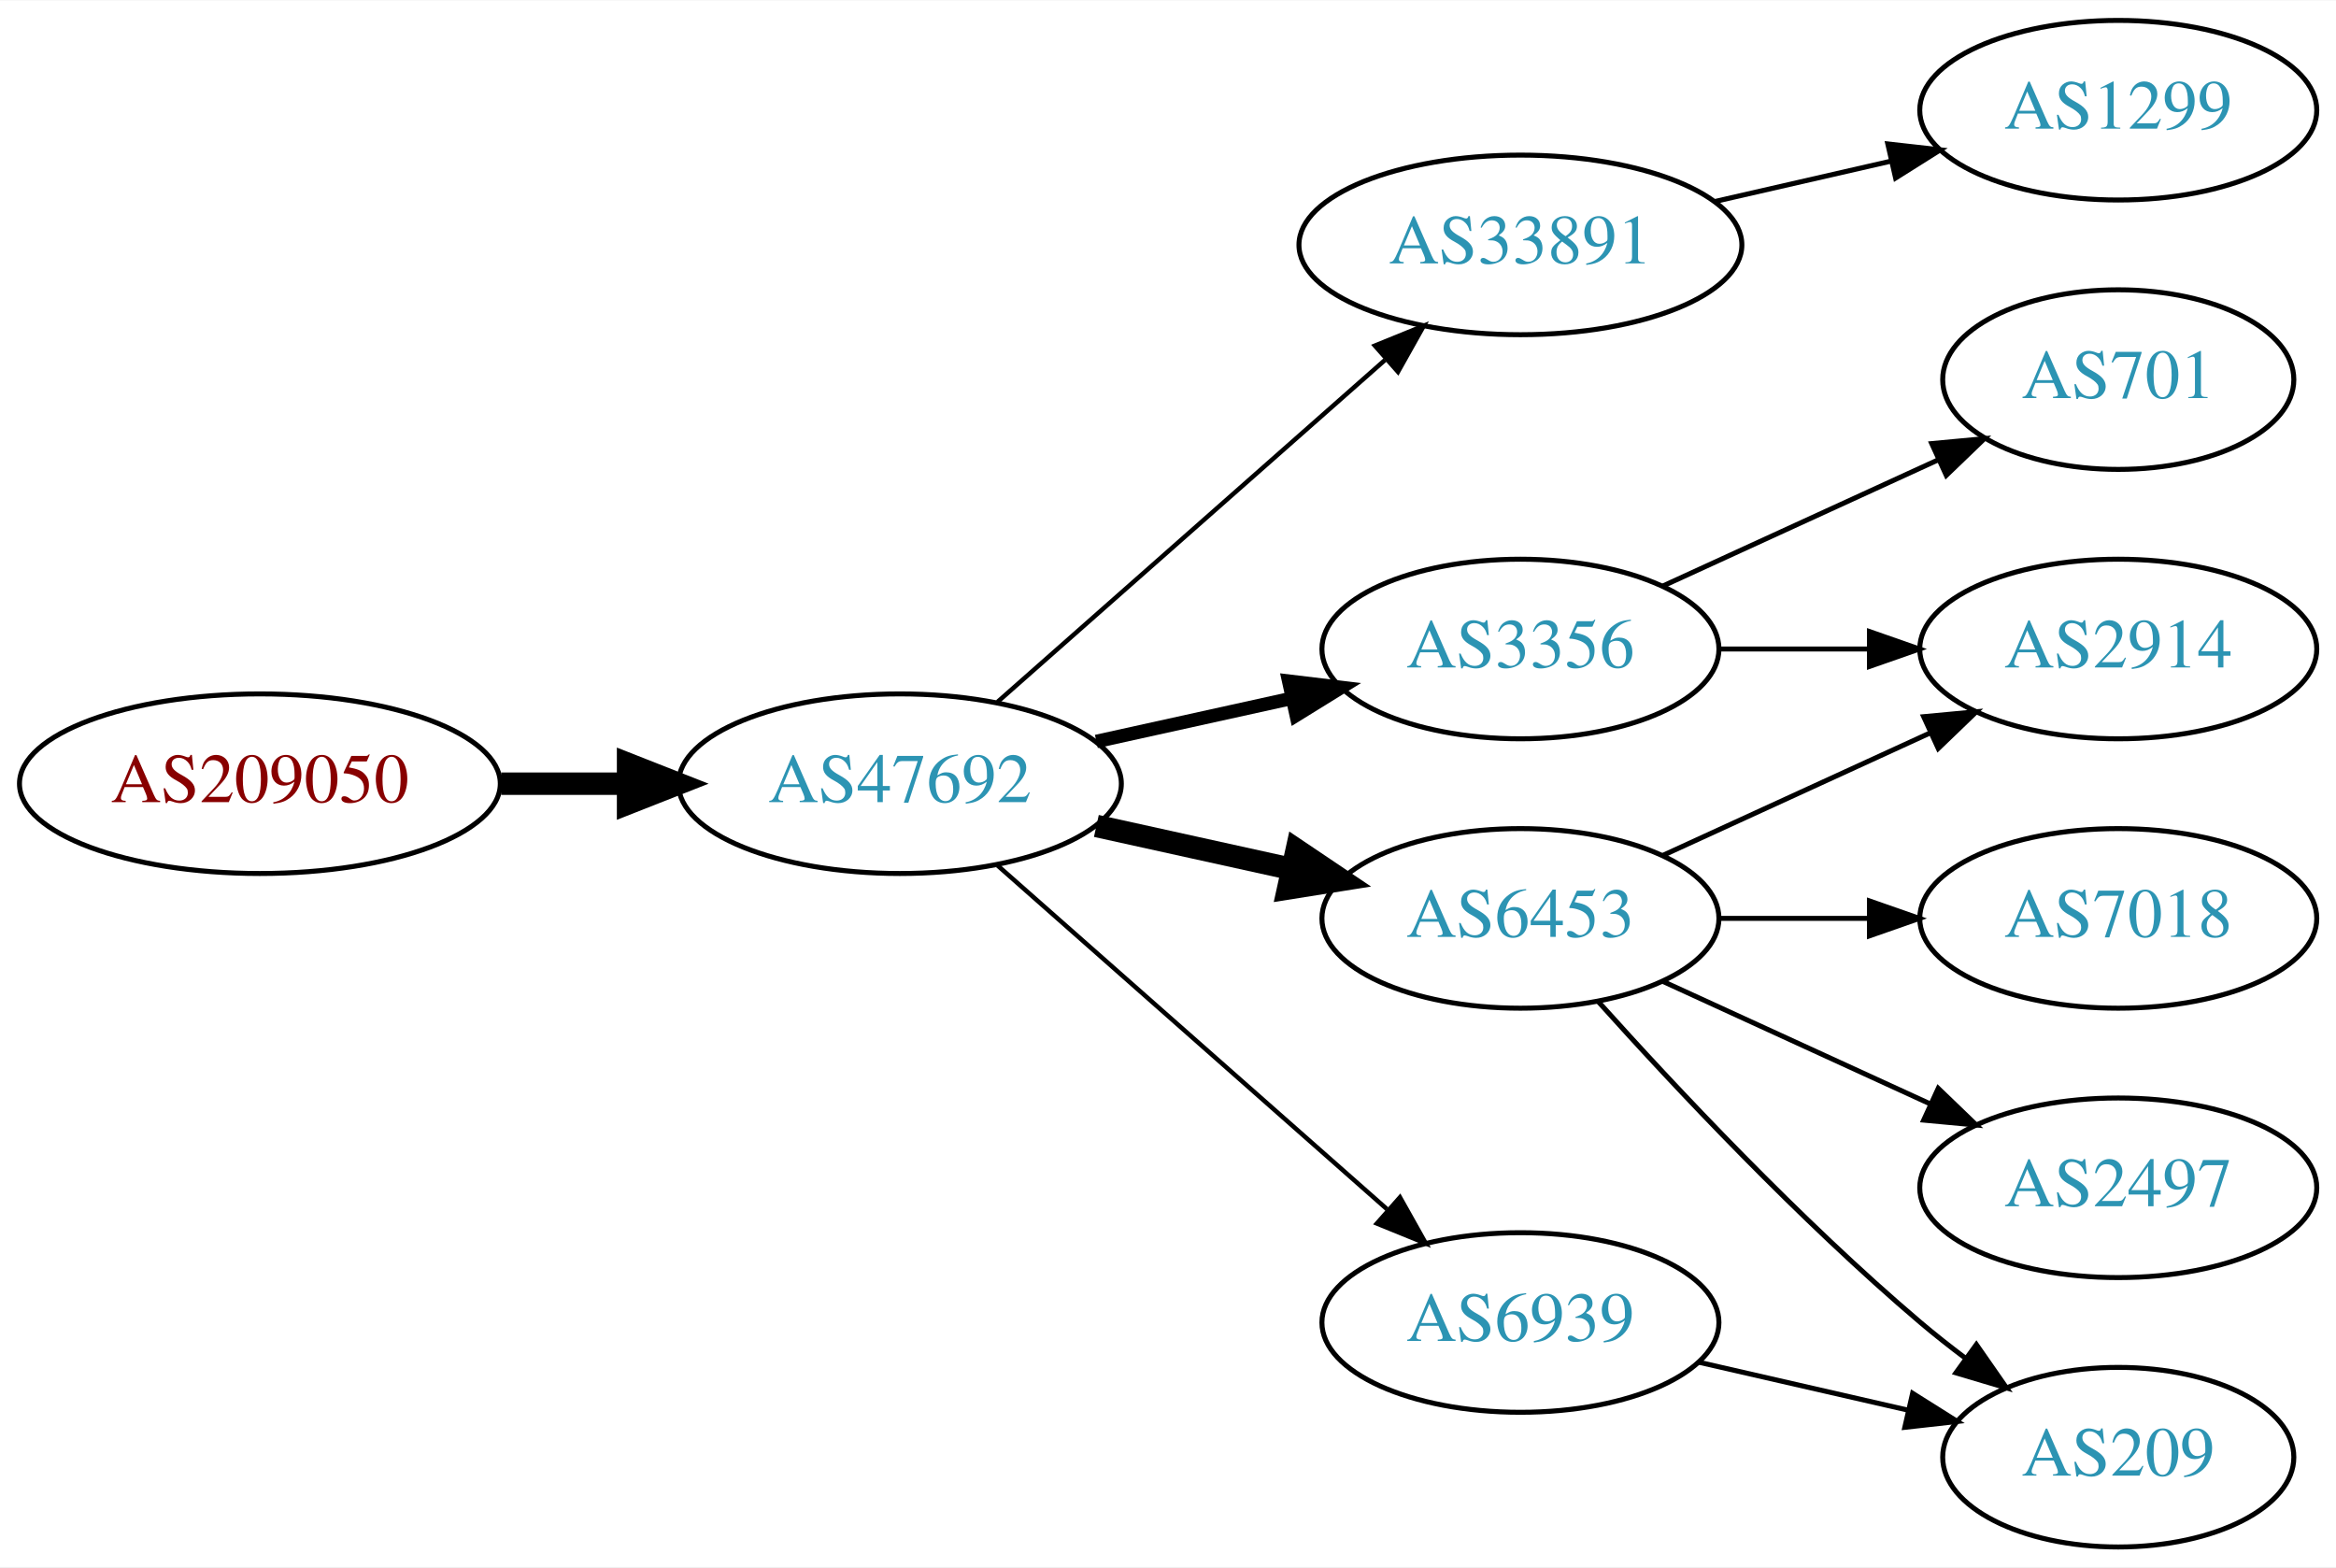
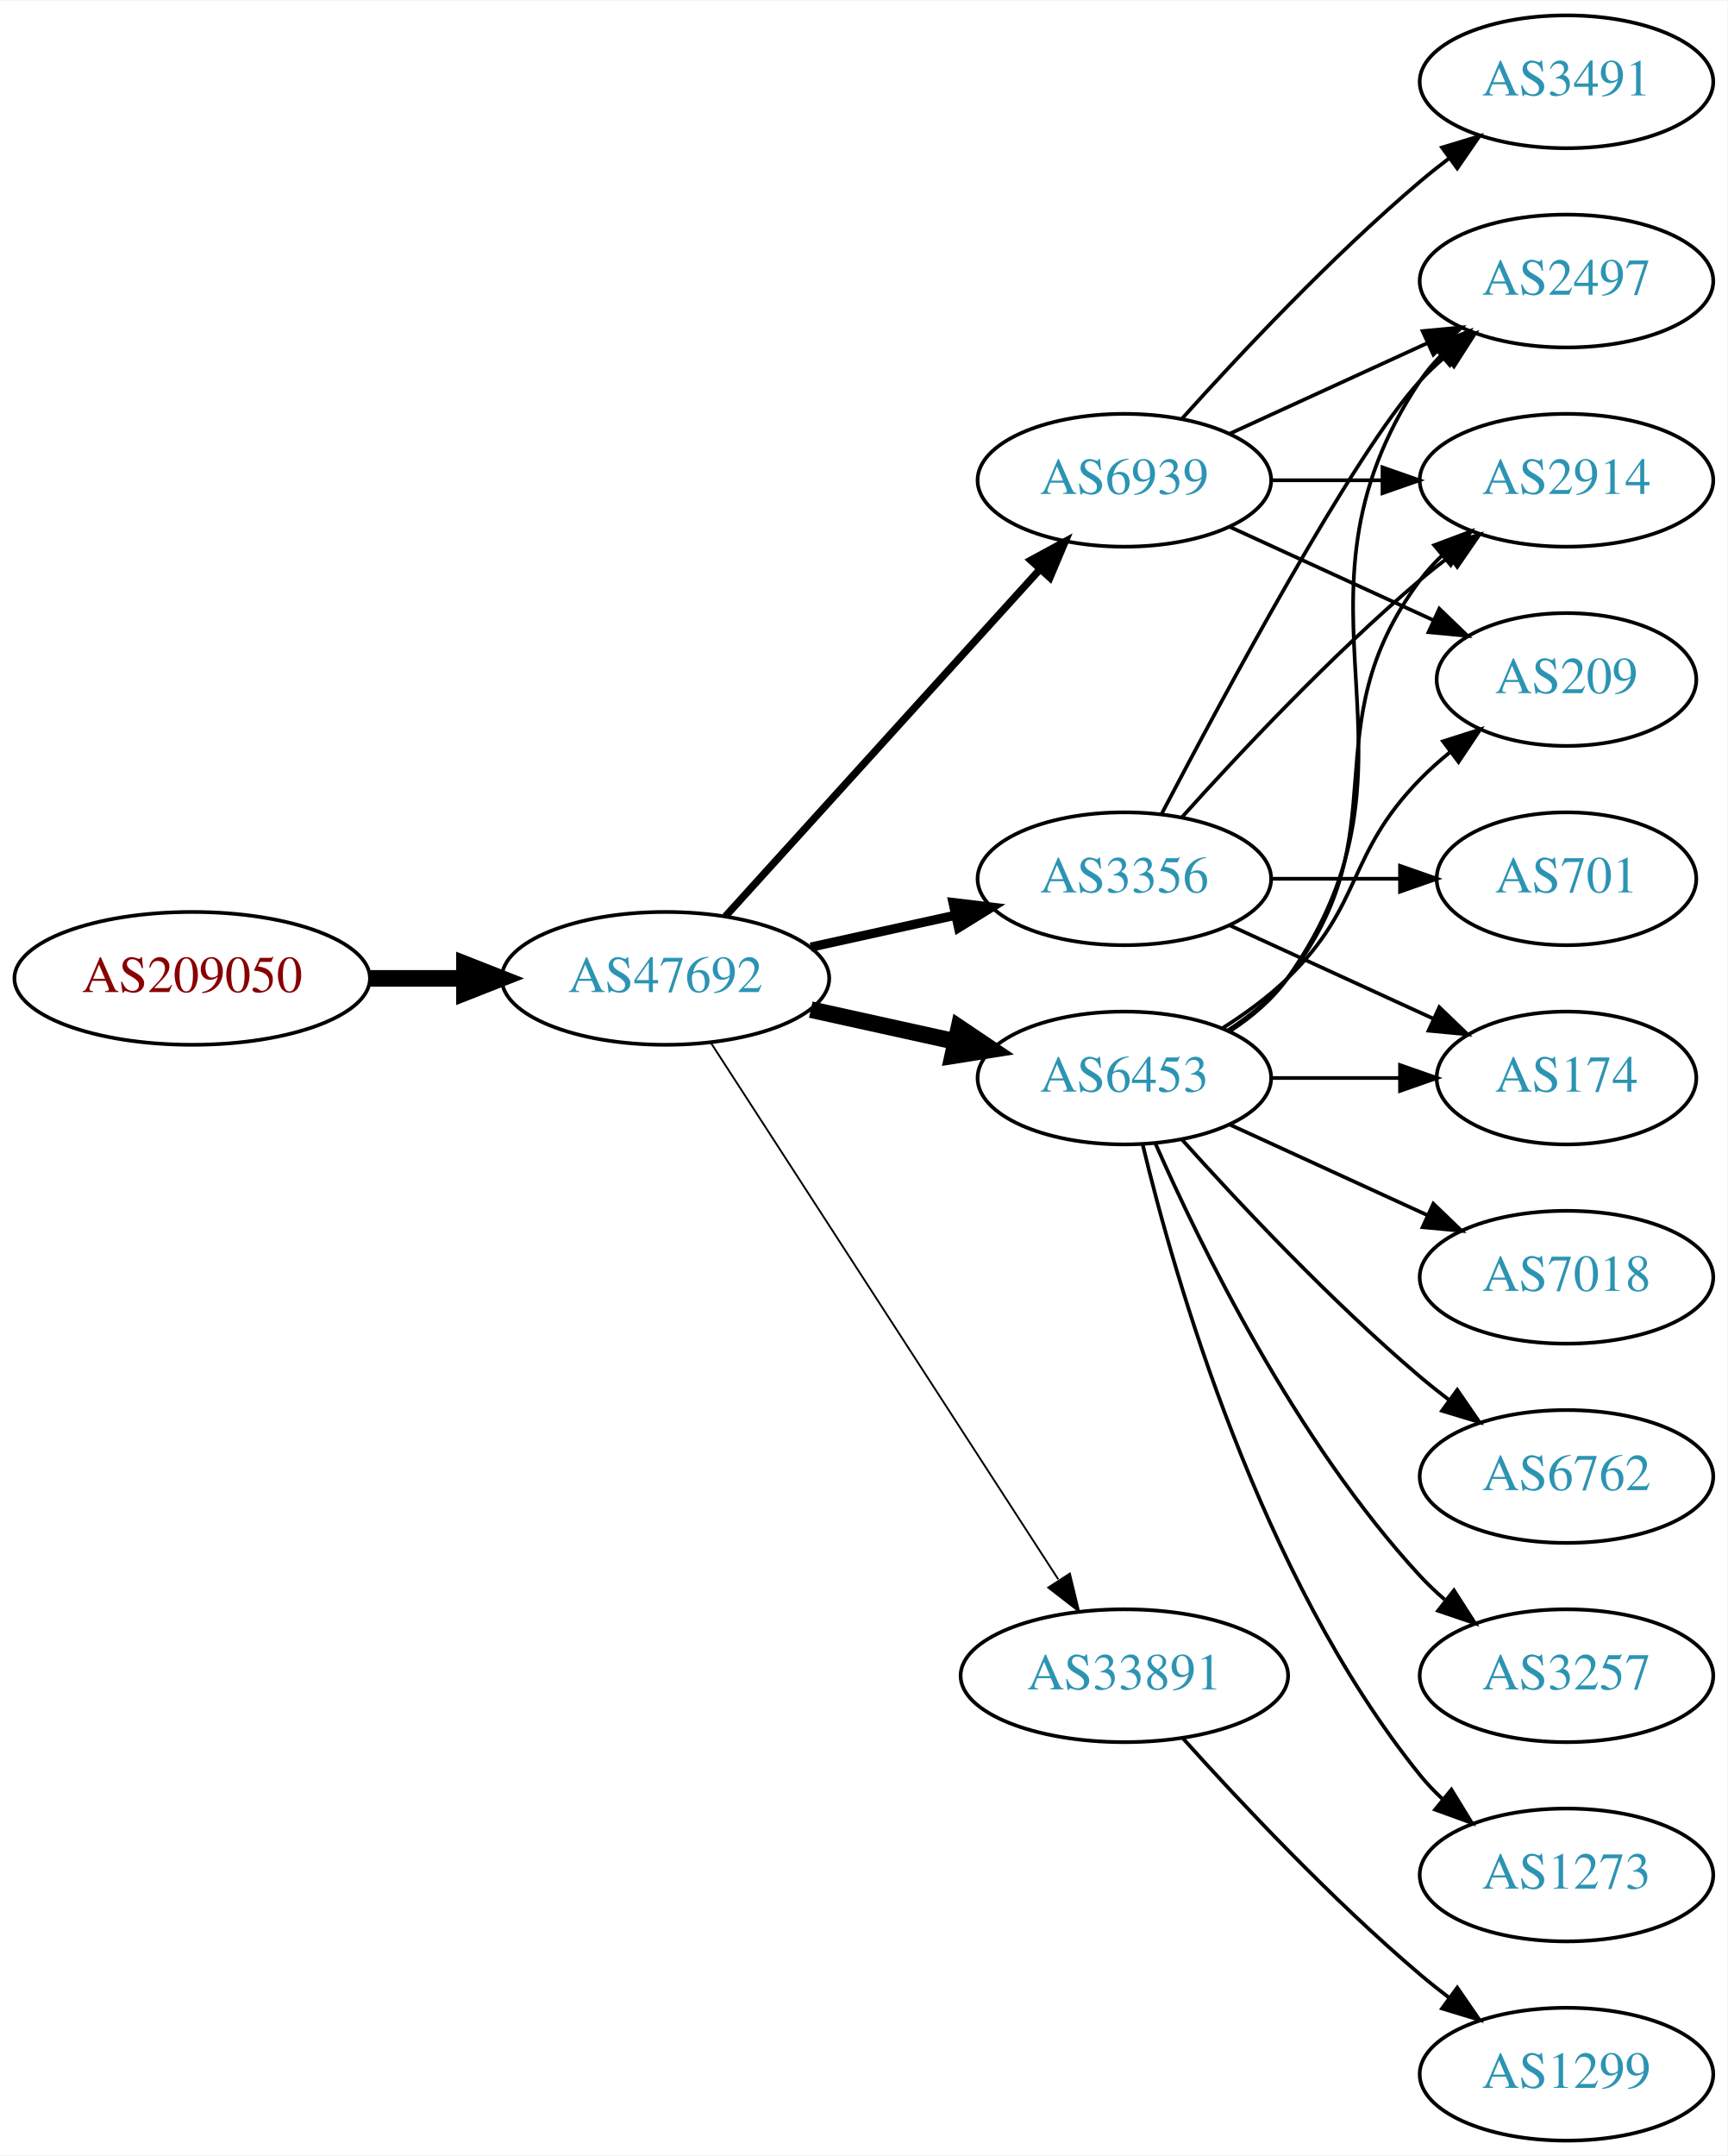
- <svg xmlns="http://www.w3.org/2000/svg" xmlns:xlink="http://www.w3.org/1999/xlink" width="468pt" height="314pt" viewBox="0.00 0.00 468.27 314.00">
-   <g id="graph0" class="graph" transform="scale(1 1) rotate(0) translate(4 310)">
-     <polygon fill="white" stroke="none" points="-4,4 -4,-310 464.269,-310 464.269,4 -4,4" />
+ <svg xmlns="http://www.w3.org/2000/svg" xmlns:xlink="http://www.w3.org/1999/xlink" width="468pt" height="584pt" viewBox="0.00 0.00 468.27 584.00">
+   <g id="graph0" class="graph" transform="scale(1 1) rotate(0) translate(4 580)">
+     <polygon fill="white" stroke="none" points="-4,4 -4,-580 464.269,-580 464.269,4 -4,4" />
    <g id="node1" class="node">
      <g id="a_node1">
        <a xlink:href="/asn/209050" xlink:title="AS209050 ~ Digimagical GmbH [AT]">
-           <ellipse fill="#ffffff" stroke="black" cx="48.096" cy="-153" rx="48.192" ry="18" />
-           <text text-anchor="middle" x="48.096" y="-149.3" font-family="Times,serif" font-size="14.00" fill="#880000">AS209050</text>
+           <ellipse fill="#ffffff" stroke="black" cx="48.096" cy="-315" rx="48.192" ry="18" />
+           <text text-anchor="middle" x="48.096" y="-311.3" font-family="Times,serif" font-size="14.00" fill="#880000">AS209050</text>
        </a>
      </g>
    </g>
    <g id="node2" class="node">
      <g id="a_node2">
        <a xlink:href="/asn/47692" xlink:title="AS47692 ~ Nessus GmbH [AT]">
-           <ellipse fill="#ffffff" stroke="black" cx="176.388" cy="-153" rx="44.393" ry="18" />
-           <text text-anchor="middle" x="176.388" y="-149.3" font-family="Times,serif" font-size="14.00" fill="#2c94b3">AS47692</text>
+           <ellipse fill="#ffffff" stroke="black" cx="176.388" cy="-315" rx="44.393" ry="18" />
+           <text text-anchor="middle" x="176.388" y="-311.3" font-family="Times,serif" font-size="14.00" fill="#2c94b3">AS47692</text>
        </a>
      </g>
    </g>
    <g id="edge1" class="edge">
-       <path fill="none" stroke="black" stroke-width="4.5" d="M96.481,-153C104.742,-153 113.386,-153 121.799,-153" />
-       <polygon fill="black" stroke="black" stroke-width="4.5" points="121.904,-156.938 131.904,-153 121.904,-149.063 121.904,-156.938" />
+       <path fill="none" stroke="black" stroke-width="4.5" d="M96.481,-315C104.742,-315 113.386,-315 121.799,-315" />
+       <polygon fill="black" stroke="black" stroke-width="4.5" points="121.904,-318.938 131.904,-315 121.904,-311.063 121.904,-318.938" />
    </g>
    <g id="node3" class="node">
      <g id="a_node3">
        <a xlink:href="/asn/3356" xlink:title="AS3356 ~ Level 3 Parent, LLC [US]">
-           <ellipse fill="#ffffff" stroke="black" cx="300.78" cy="-180" rx="39.794" ry="18" />
-           <text text-anchor="middle" x="300.78" y="-176.3" font-family="Times,serif" font-size="14.00" fill="#2c94b3">AS3356</text>
+           <ellipse fill="#ffffff" stroke="black" cx="300.78" cy="-342" rx="39.794" ry="18" />
+           <text text-anchor="middle" x="300.78" y="-338.3" font-family="Times,serif" font-size="14.00" fill="#2c94b3">AS3356</text>
        </a>
      </g>
    </g>
    <g id="edge2" class="edge">
-       <path fill="none" stroke="black" stroke-width="2.7" d="M215.777,-161.469C228.168,-164.202 242.015,-167.257 254.836,-170.085" />
-       <polygon fill="black" stroke="black" stroke-width="2.7" points="254.331,-173.558 264.85,-172.295 255.839,-166.722 254.331,-173.558" />
+       <path fill="none" stroke="black" stroke-width="2.5" d="M215.777,-323.469C228.168,-326.202 242.015,-329.257 254.836,-332.085" />
+       <polygon fill="black" stroke="black" stroke-width="2.5" points="254.331,-335.558 264.85,-334.295 255.839,-328.722 254.331,-335.558" />
    </g>
    <g id="node4" class="node">
      <g id="a_node4">
-         <a xlink:href="/asn/33891" xlink:title="AS33891 ~ CORE-BACKBONE GMBH GLOBAL NETWORK [DE]">
-           <ellipse fill="#ffffff" stroke="black" cx="300.78" cy="-261" rx="44.393" ry="18" />
-           <text text-anchor="middle" x="300.78" y="-257.3" font-family="Times,serif" font-size="14.00" fill="#2c94b3">AS33891</text>
+         <a xlink:href="/asn/6453" xlink:title="AS6453 ~ TATA COMMUNICATIONS (AMERICA) INC [US]">
+           <ellipse fill="#ffffff" stroke="black" cx="300.78" cy="-288" rx="39.794" ry="18" />
+           <text text-anchor="middle" x="300.78" y="-284.3" font-family="Times,serif" font-size="14.00" fill="#2c94b3">AS6453</text>
        </a>
      </g>
    </g>
    <g id="edge3" class="edge">
-       <path fill="none" stroke="black" stroke-width="0.9" d="M195.976,-169.403C216.674,-187.667 250.281,-217.322 273.626,-237.921" />
-       <polygon fill="black" stroke="black" stroke-width="0.9" points="271.603,-240.805 281.417,-244.797 276.235,-235.556 271.603,-240.805" />
+       <path fill="none" stroke="black" stroke-width="4.5" d="M215.777,-306.531C228.168,-303.798 242.015,-300.743 254.836,-297.915" />
+       <polygon fill="black" stroke="black" stroke-width="4.5" points="255.933,-301.705 264.85,-295.705 254.237,-294.015 255.933,-301.705" />
    </g>
    <g id="node5" class="node">
      <g id="a_node5">
-         <a xlink:href="/asn/6453" xlink:title="AS6453 ~ TATA COMMUNICATIONS (AMERICA) INC [US]">
-           <ellipse fill="#ffffff" stroke="black" cx="300.78" cy="-126" rx="39.794" ry="18" />
-           <text text-anchor="middle" x="300.78" y="-122.3" font-family="Times,serif" font-size="14.00" fill="#2c94b3">AS6453</text>
+         <a xlink:href="/asn/33891" xlink:title="AS33891 ~ CORE-BACKBONE GMBH GLOBAL NETWORK [DE]">
+           <ellipse fill="#ffffff" stroke="black" cx="300.78" cy="-126" rx="44.393" ry="18" />
+           <text text-anchor="middle" x="300.78" y="-122.3" font-family="Times,serif" font-size="14.00" fill="#2c94b3">AS33891</text>
        </a>
      </g>
    </g>
    <g id="edge4" class="edge">
-       <path fill="none" stroke="black" stroke-width="4.5" d="M215.777,-144.531C228.168,-141.798 242.015,-138.743 254.836,-135.915" />
-       <polygon fill="black" stroke="black" stroke-width="4.5" points="255.933,-139.705 264.85,-133.705 254.237,-132.015 255.933,-139.705" />
+       <path fill="none" stroke="black" stroke-width="0.5" d="M188.683,-297.558C210.268,-264.225 257.484,-191.314 282.856,-152.134" />
+       <polygon fill="black" stroke="black" stroke-width="0.5" points="286.014,-153.696 288.512,-143.4 280.139,-149.891 286.014,-153.696" />
    </g>
    <g id="node6" class="node">
      <g id="a_node6">
        <a xlink:href="/asn/6939" xlink:title="AS6939 ~ Hurricane Electric LLC [US]">
-           <ellipse fill="#ffffff" stroke="black" cx="300.78" cy="-45" rx="39.794" ry="18" />
-           <text text-anchor="middle" x="300.78" y="-41.3" font-family="Times,serif" font-size="14.00" fill="#2c94b3">AS6939</text>
+           <ellipse fill="#ffffff" stroke="black" cx="300.78" cy="-450" rx="39.794" ry="18" />
+           <text text-anchor="middle" x="300.78" y="-446.3" font-family="Times,serif" font-size="14.00" fill="#2c94b3">AS6939</text>
        </a>
      </g>
    </g>
    <g id="edge5" class="edge">
-       <path fill="none" stroke="black" stroke-width="0.9" d="M195.976,-136.597C216.794,-118.228 250.67,-88.335 274.029,-67.722" />
-       <polygon fill="black" stroke="black" stroke-width="0.9" points="276.632,-70.093 281.815,-60.852 272.001,-64.844 276.632,-70.093" />
+       <path fill="none" stroke="black" stroke-width="2" d="M192.641,-331.825C214.104,-355.499 253.335,-398.771 277.903,-425.87" />
+       <polygon fill="black" stroke="black" stroke-width="2" points="275.409,-428.329 284.718,-433.387 280.595,-423.628 275.409,-428.329" />
    </g>
    <g id="node7" class="node">
      <g id="a_node7">
-         <a xlink:href="/asn/701" xlink:title="AS701 ~ UUNET [US]">
-           <ellipse fill="#ffffff" stroke="black" cx="420.622" cy="-234" rx="35.194" ry="18" />
-           <text text-anchor="middle" x="420.622" y="-230.3" font-family="Times,serif" font-size="14.00" fill="#2c94b3">AS701</text>
+         <a xlink:href="/asn/2497" xlink:title="AS2497 ~ Internet Initiative Japan Inc. [JP]">
+           <ellipse fill="#ffffff" stroke="black" cx="420.622" cy="-504" rx="39.794" ry="18" />
+           <text text-anchor="middle" x="420.622" y="-500.3" font-family="Times,serif" font-size="14.00" fill="#2c94b3">AS2497</text>
        </a>
      </g>
    </g>
    <g id="edge6" class="edge">
-       <path fill="none" stroke="black" d="M329.409,-192.661C345.825,-200.183 366.806,-209.798 384.403,-217.861" />
-       <polygon fill="black" stroke="black" points="383.232,-221.174 393.781,-222.158 386.148,-214.811 383.232,-221.174" />
+       <path fill="none" stroke="black" d="M310.835,-359.501C327.578,-391.482 363.276,-457.838 380.976,-477 383.006,-479.198 385.245,-481.319 387.591,-483.34" />
+       <polygon fill="black" stroke="black" points="385.804,-486.386 395.835,-489.794 390.118,-480.874 385.804,-486.386" />
    </g>
    <g id="node8" class="node">
      <g id="a_node8">
-         <a xlink:href="/asn/2914" xlink:title="AS2914 ~ NTT America, Inc. [US]">
-           <ellipse fill="#ffffff" stroke="black" cx="420.622" cy="-180" rx="39.794" ry="18" />
-           <text text-anchor="middle" x="420.622" y="-176.3" font-family="Times,serif" font-size="14.00" fill="#2c94b3">AS2914</text>
+         <a xlink:href="/asn/701" xlink:title="AS701 ~ UUNET [US]">
+           <ellipse fill="#ffffff" stroke="black" cx="420.622" cy="-342" rx="35.194" ry="18" />
+           <text text-anchor="middle" x="420.622" y="-338.3" font-family="Times,serif" font-size="14.00" fill="#2c94b3">AS701</text>
        </a>
      </g>
    </g>
    <g id="edge7" class="edge">
-       <path fill="none" stroke="black" d="M340.692,-180C350.246,-180 360.595,-180 370.558,-180" />
-       <polygon fill="black" stroke="black" points="370.751,-183.5 380.75,-180 370.75,-176.5 370.751,-183.5" />
+       <path fill="none" stroke="black" d="M340.692,-342C351.779,-342 363.939,-342 375.321,-342" />
+       <polygon fill="black" stroke="black" points="375.503,-345.5 385.503,-342 375.503,-338.5 375.503,-345.5" />
    </g>
    <g id="node9" class="node">
      <g id="a_node9">
-         <a xlink:href="/asn/1299" xlink:title="AS1299 ~ Telia Carrier [EU]">
-           <ellipse fill="#ffffff" stroke="black" cx="420.622" cy="-288" rx="39.794" ry="18" />
-           <text text-anchor="middle" x="420.622" y="-284.3" font-family="Times,serif" font-size="14.00" fill="#2c94b3">AS1299</text>
+         <a xlink:href="/asn/2914" xlink:title="AS2914 ~ NTT America, Inc. [US]">
+           <ellipse fill="#ffffff" stroke="black" cx="420.622" cy="-450" rx="39.794" ry="18" />
+           <text text-anchor="middle" x="420.622" y="-446.3" font-family="Times,serif" font-size="14.00" fill="#2c94b3">AS2914</text>
        </a>
      </g>
    </g>
    <g id="edge8" class="edge">
-       <path fill="none" stroke="black" d="M339.714,-269.692C350.955,-272.267 363.368,-275.111 374.991,-277.774" />
-       <polygon fill="black" stroke="black" points="374.424,-281.235 384.953,-280.057 375.987,-274.412 374.424,-281.235" />
-     </g>
-     <g id="edge11" class="edge">
-       <path fill="none" stroke="black" d="M329.409,-138.661C345.366,-145.973 365.636,-155.261 382.919,-163.181" />
-       <polygon fill="black" stroke="black" points="381.617,-166.435 392.167,-167.419 384.534,-160.071 381.617,-166.435" />
+       <path fill="none" stroke="black" d="M316.426,-358.725C331.727,-375.765 356.824,-402.523 380.976,-423 383.473,-425.117 386.133,-427.232 388.845,-429.293" />
+       <polygon fill="black" stroke="black" points="386.882,-432.194 397.021,-435.266 391.011,-426.541 386.882,-432.194" />
    </g>
    <g id="node10" class="node">
      <g id="a_node10">
-         <a xlink:href="/asn/7018" xlink:title="AS7018 ~ AT&amp;T Services, Inc. [US]">
-           <ellipse fill="#ffffff" stroke="black" cx="420.622" cy="-126" rx="39.794" ry="18" />
-           <text text-anchor="middle" x="420.622" y="-122.3" font-family="Times,serif" font-size="14.00" fill="#2c94b3">AS7018</text>
+         <a xlink:href="/asn/174" xlink:title="AS174 ~ Cogent Communications [US]">
+           <ellipse fill="#ffffff" stroke="black" cx="420.622" cy="-288" rx="35.194" ry="18" />
+           <text text-anchor="middle" x="420.622" y="-284.3" font-family="Times,serif" font-size="14.00" fill="#2c94b3">AS174</text>
        </a>
      </g>
    </g>
    <g id="edge9" class="edge">
-       <path fill="none" stroke="black" d="M340.692,-126C350.246,-126 360.595,-126 370.558,-126" />
-       <polygon fill="black" stroke="black" points="370.751,-129.5 380.75,-126 370.75,-122.5 370.751,-129.5" />
+       <path fill="none" stroke="black" d="M329.409,-329.339C345.825,-321.817 366.806,-312.202 384.403,-304.139" />
+       <polygon fill="black" stroke="black" points="386.148,-307.189 393.781,-299.842 383.232,-300.826 386.148,-307.189" />
+     </g>
+     <g id="edge12" class="edge">
+       <path fill="none" stroke="black" d="M329.613,-300.838C335.428,-304.661 340.994,-309.367 344.976,-315 387.555,-375.225 339.951,-415.706 380.976,-477 382.598,-479.423 384.516,-481.695 386.618,-483.81" />
+       <polygon fill="black" stroke="black" points="384.432,-486.546 394.303,-490.393 388.986,-481.229 384.432,-486.546" />
+     </g>
+     <g id="edge17" class="edge">
+       <path fill="none" stroke="black" d="M328.751,-300.855C334.74,-304.72 340.599,-309.441 344.976,-315 376.274,-354.754 350.704,-382.458 380.976,-423 382.72,-425.336 384.728,-427.545 386.891,-429.617" />
+       <polygon fill="black" stroke="black" points="384.769,-432.405 394.691,-436.118 389.25,-427.027 384.769,-432.405" />
+     </g>
+     <g id="edge10" class="edge">
+       <path fill="none" stroke="black" d="M340.692,-288C351.779,-288 363.939,-288 375.321,-288" />
+       <polygon fill="black" stroke="black" points="375.503,-291.5 385.503,-288 375.503,-284.5 375.503,-291.5" />
    </g>
    <g id="node11" class="node">
      <g id="a_node11">
-         <a xlink:href="/asn/2497" xlink:title="AS2497 ~ Internet Initiative Japan Inc. [JP]">
-           <ellipse fill="#ffffff" stroke="black" cx="420.622" cy="-72" rx="39.794" ry="18" />
-           <text text-anchor="middle" x="420.622" y="-68.3" font-family="Times,serif" font-size="14.00" fill="#2c94b3">AS2497</text>
-         </a>
-       </g>
-     </g>
-     <g id="edge10" class="edge">
-       <path fill="none" stroke="black" d="M329.409,-113.339C345.366,-106.027 365.636,-96.739 382.919,-88.819" />
-       <polygon fill="black" stroke="black" points="384.534,-91.929 392.167,-84.581 381.617,-85.565 384.534,-91.929" />
+         <a xlink:href="/asn/6762" xlink:title="AS6762 ~ TELECOM ITALIA SPARKLE S.p.A. [IT]">
+           <ellipse fill="#ffffff" stroke="black" cx="420.622" cy="-180" rx="39.794" ry="18" />
+           <text text-anchor="middle" x="420.622" y="-176.3" font-family="Times,serif" font-size="14.00" fill="#2c94b3">AS6762</text>
+         </a>
+       </g>
+     </g>
+     <g id="edge11" class="edge">
+       <path fill="none" stroke="black" d="M316.426,-271.275C331.727,-254.235 356.824,-227.477 380.976,-207 383.473,-204.883 386.133,-202.768 388.845,-200.707" />
+       <polygon fill="black" stroke="black" points="391.011,-203.459 397.021,-194.734 386.882,-197.806 391.011,-203.459" />
    </g>
    <g id="node12" class="node">
      <g id="a_node12">
+         <a xlink:href="/asn/3257" xlink:title="AS3257 ~ GTT [DE]">
+           <ellipse fill="#ffffff" stroke="black" cx="420.622" cy="-126" rx="39.794" ry="18" />
+           <text text-anchor="middle" x="420.622" y="-122.3" font-family="Times,serif" font-size="14.00" fill="#2c94b3">AS3257</text>
+         </a>
+       </g>
+     </g>
+     <g id="edge13" class="edge">
+       <path fill="none" stroke="black" d="M309.196,-270.239C321.264,-242.817 347.235,-189.527 380.976,-153 383.006,-150.802 385.245,-148.681 387.591,-146.66" />
+       <polygon fill="black" stroke="black" points="390.118,-149.126 395.835,-140.206 385.804,-143.614 390.118,-149.126" />
+     </g>
+     <g id="node13" class="node">
+       <g id="a_node13">
        <a xlink:href="/asn/209" xlink:title="AS209 ~ CenturyLink Communications, LLC [US]">
-           <ellipse fill="#ffffff" stroke="black" cx="420.622" cy="-18" rx="35.194" ry="18" />
-           <text text-anchor="middle" x="420.622" y="-14.3" font-family="Times,serif" font-size="14.00" fill="#2c94b3">AS209</text>
-         </a>
-       </g>
-     </g>
-     <g id="edge12" class="edge">
-       <path fill="none" stroke="black" d="M316.426,-109.275C331.727,-92.235 356.824,-65.477 380.976,-45 383.828,-42.582 386.893,-40.167 390.004,-37.831" />
-       <polygon fill="black" stroke="black" points="392.178,-40.578 398.232,-31.884 388.077,-34.905 392.178,-40.578" />
-     </g>
-     <g id="edge13" class="edge">
-       <path fill="none" stroke="black" d="M336.499,-37.045C349.592,-34.045 364.614,-30.604 378.255,-27.478" />
-       <polygon fill="black" stroke="black" points="379.396,-30.807 388.362,-25.162 377.833,-23.984 379.396,-30.807" />
+           <ellipse fill="#ffffff" stroke="black" cx="420.622" cy="-396" rx="35.194" ry="18" />
+           <text text-anchor="middle" x="420.622" y="-392.3" font-family="Times,serif" font-size="14.00" fill="#2c94b3">AS209</text>
+         </a>
+       </g>
+     </g>
+     <g id="edge14" class="edge">
+       <path fill="none" stroke="black" d="M327.309,-301.462C333.472,-305.362 339.773,-309.948 344.976,-315 365.669,-335.094 360.803,-348.383 380.976,-369 383.455,-371.534 386.202,-373.983 389.054,-376.304" />
+       <polygon fill="black" stroke="black" points="387.146,-379.248 397.239,-382.468 391.357,-373.657 387.146,-379.248" />
+     </g>
+     <g id="node14" class="node">
+       <g id="a_node14">
+         <a xlink:href="/asn/1273" xlink:title="AS1273 ~ Vodafone Group PLC [EU]">
+           <ellipse fill="#ffffff" stroke="black" cx="420.622" cy="-72" rx="39.794" ry="18" />
+           <text text-anchor="middle" x="420.622" y="-68.3" font-family="Times,serif" font-size="14.00" fill="#2c94b3">AS1273</text>
+         </a>
+       </g>
+     </g>
+     <g id="edge15" class="edge">
+       <path fill="none" stroke="black" d="M305.706,-270.118C314.265,-234.391 337.413,-152.992 380.976,-99 382.807,-96.731 384.876,-94.57 387.083,-92.532" />
+       <polygon fill="black" stroke="black" points="389.434,-95.131 394.965,-86.094 385.006,-89.709 389.434,-95.131" />
+     </g>
+     <g id="node15" class="node">
+       <g id="a_node15">
+         <a xlink:href="/asn/7018" xlink:title="AS7018 ~ AT&amp;T Services, Inc. [US]">
+           <ellipse fill="#ffffff" stroke="black" cx="420.622" cy="-234" rx="39.794" ry="18" />
+           <text text-anchor="middle" x="420.622" y="-230.3" font-family="Times,serif" font-size="14.00" fill="#2c94b3">AS7018</text>
+         </a>
+       </g>
+     </g>
+     <g id="edge16" class="edge">
+       <path fill="none" stroke="black" d="M329.409,-275.339C345.366,-268.027 365.636,-258.739 382.919,-250.819" />
+       <polygon fill="black" stroke="black" points="384.534,-253.929 392.167,-246.581 381.617,-247.565 384.534,-253.929" />
+     </g>
+     <g id="node16" class="node">
+       <g id="a_node16">
+         <a xlink:href="/asn/1299" xlink:title="AS1299 ~ Telia Carrier [EU]">
+           <ellipse fill="#ffffff" stroke="black" cx="420.622" cy="-18" rx="39.794" ry="18" />
+           <text text-anchor="middle" x="420.622" y="-14.3" font-family="Times,serif" font-size="14.00" fill="#2c94b3">AS1299</text>
+         </a>
+       </g>
+     </g>
+     <g id="edge18" class="edge">
+       <path fill="none" stroke="black" d="M316.712,-108.956C332.038,-91.903 356.974,-65.35 380.976,-45 383.473,-42.883 386.133,-40.768 388.845,-38.707" />
+       <polygon fill="black" stroke="black" points="391.011,-41.459 397.021,-32.734 386.882,-35.806 391.011,-41.459" />
+     </g>
+     <g id="edge19" class="edge">
+       <path fill="none" stroke="black" d="M329.409,-462.661C345.366,-469.973 365.636,-479.261 382.919,-487.181" />
+       <polygon fill="black" stroke="black" points="381.617,-490.435 392.167,-491.419 384.534,-484.071 381.617,-490.435" />
+     </g>
+     <g id="edge21" class="edge">
+       <path fill="none" stroke="black" d="M340.692,-450C350.246,-450 360.595,-450 370.558,-450" />
+       <polygon fill="black" stroke="black" points="370.751,-453.5 380.75,-450 370.75,-446.5 370.751,-453.5" />
+     </g>
+     <g id="edge20" class="edge">
+       <path fill="none" stroke="black" d="M329.409,-437.339C345.825,-429.817 366.806,-420.202 384.403,-412.139" />
+       <polygon fill="black" stroke="black" points="386.148,-415.189 393.781,-407.842 383.232,-408.826 386.148,-415.189" />
+     </g>
+     <g id="node17" class="node">
+       <g id="a_node17">
+         <a xlink:href="/asn/3491" xlink:title="AS3491 ~ PCCW Global, Inc. [US]">
+           <ellipse fill="#ffffff" stroke="black" cx="420.622" cy="-558" rx="39.794" ry="18" />
+           <text text-anchor="middle" x="420.622" y="-554.3" font-family="Times,serif" font-size="14.00" fill="#2c94b3">AS3491</text>
+         </a>
+       </g>
+     </g>
+     <g id="edge22" class="edge">
+       <path fill="none" stroke="black" d="M316.426,-466.725C331.727,-483.765 356.824,-510.523 380.976,-531 383.473,-533.117 386.133,-535.232 388.845,-537.293" />
+       <polygon fill="black" stroke="black" points="386.882,-540.194 397.021,-543.266 391.011,-534.541 386.882,-540.194" />
    </g>
  </g>
</svg>
